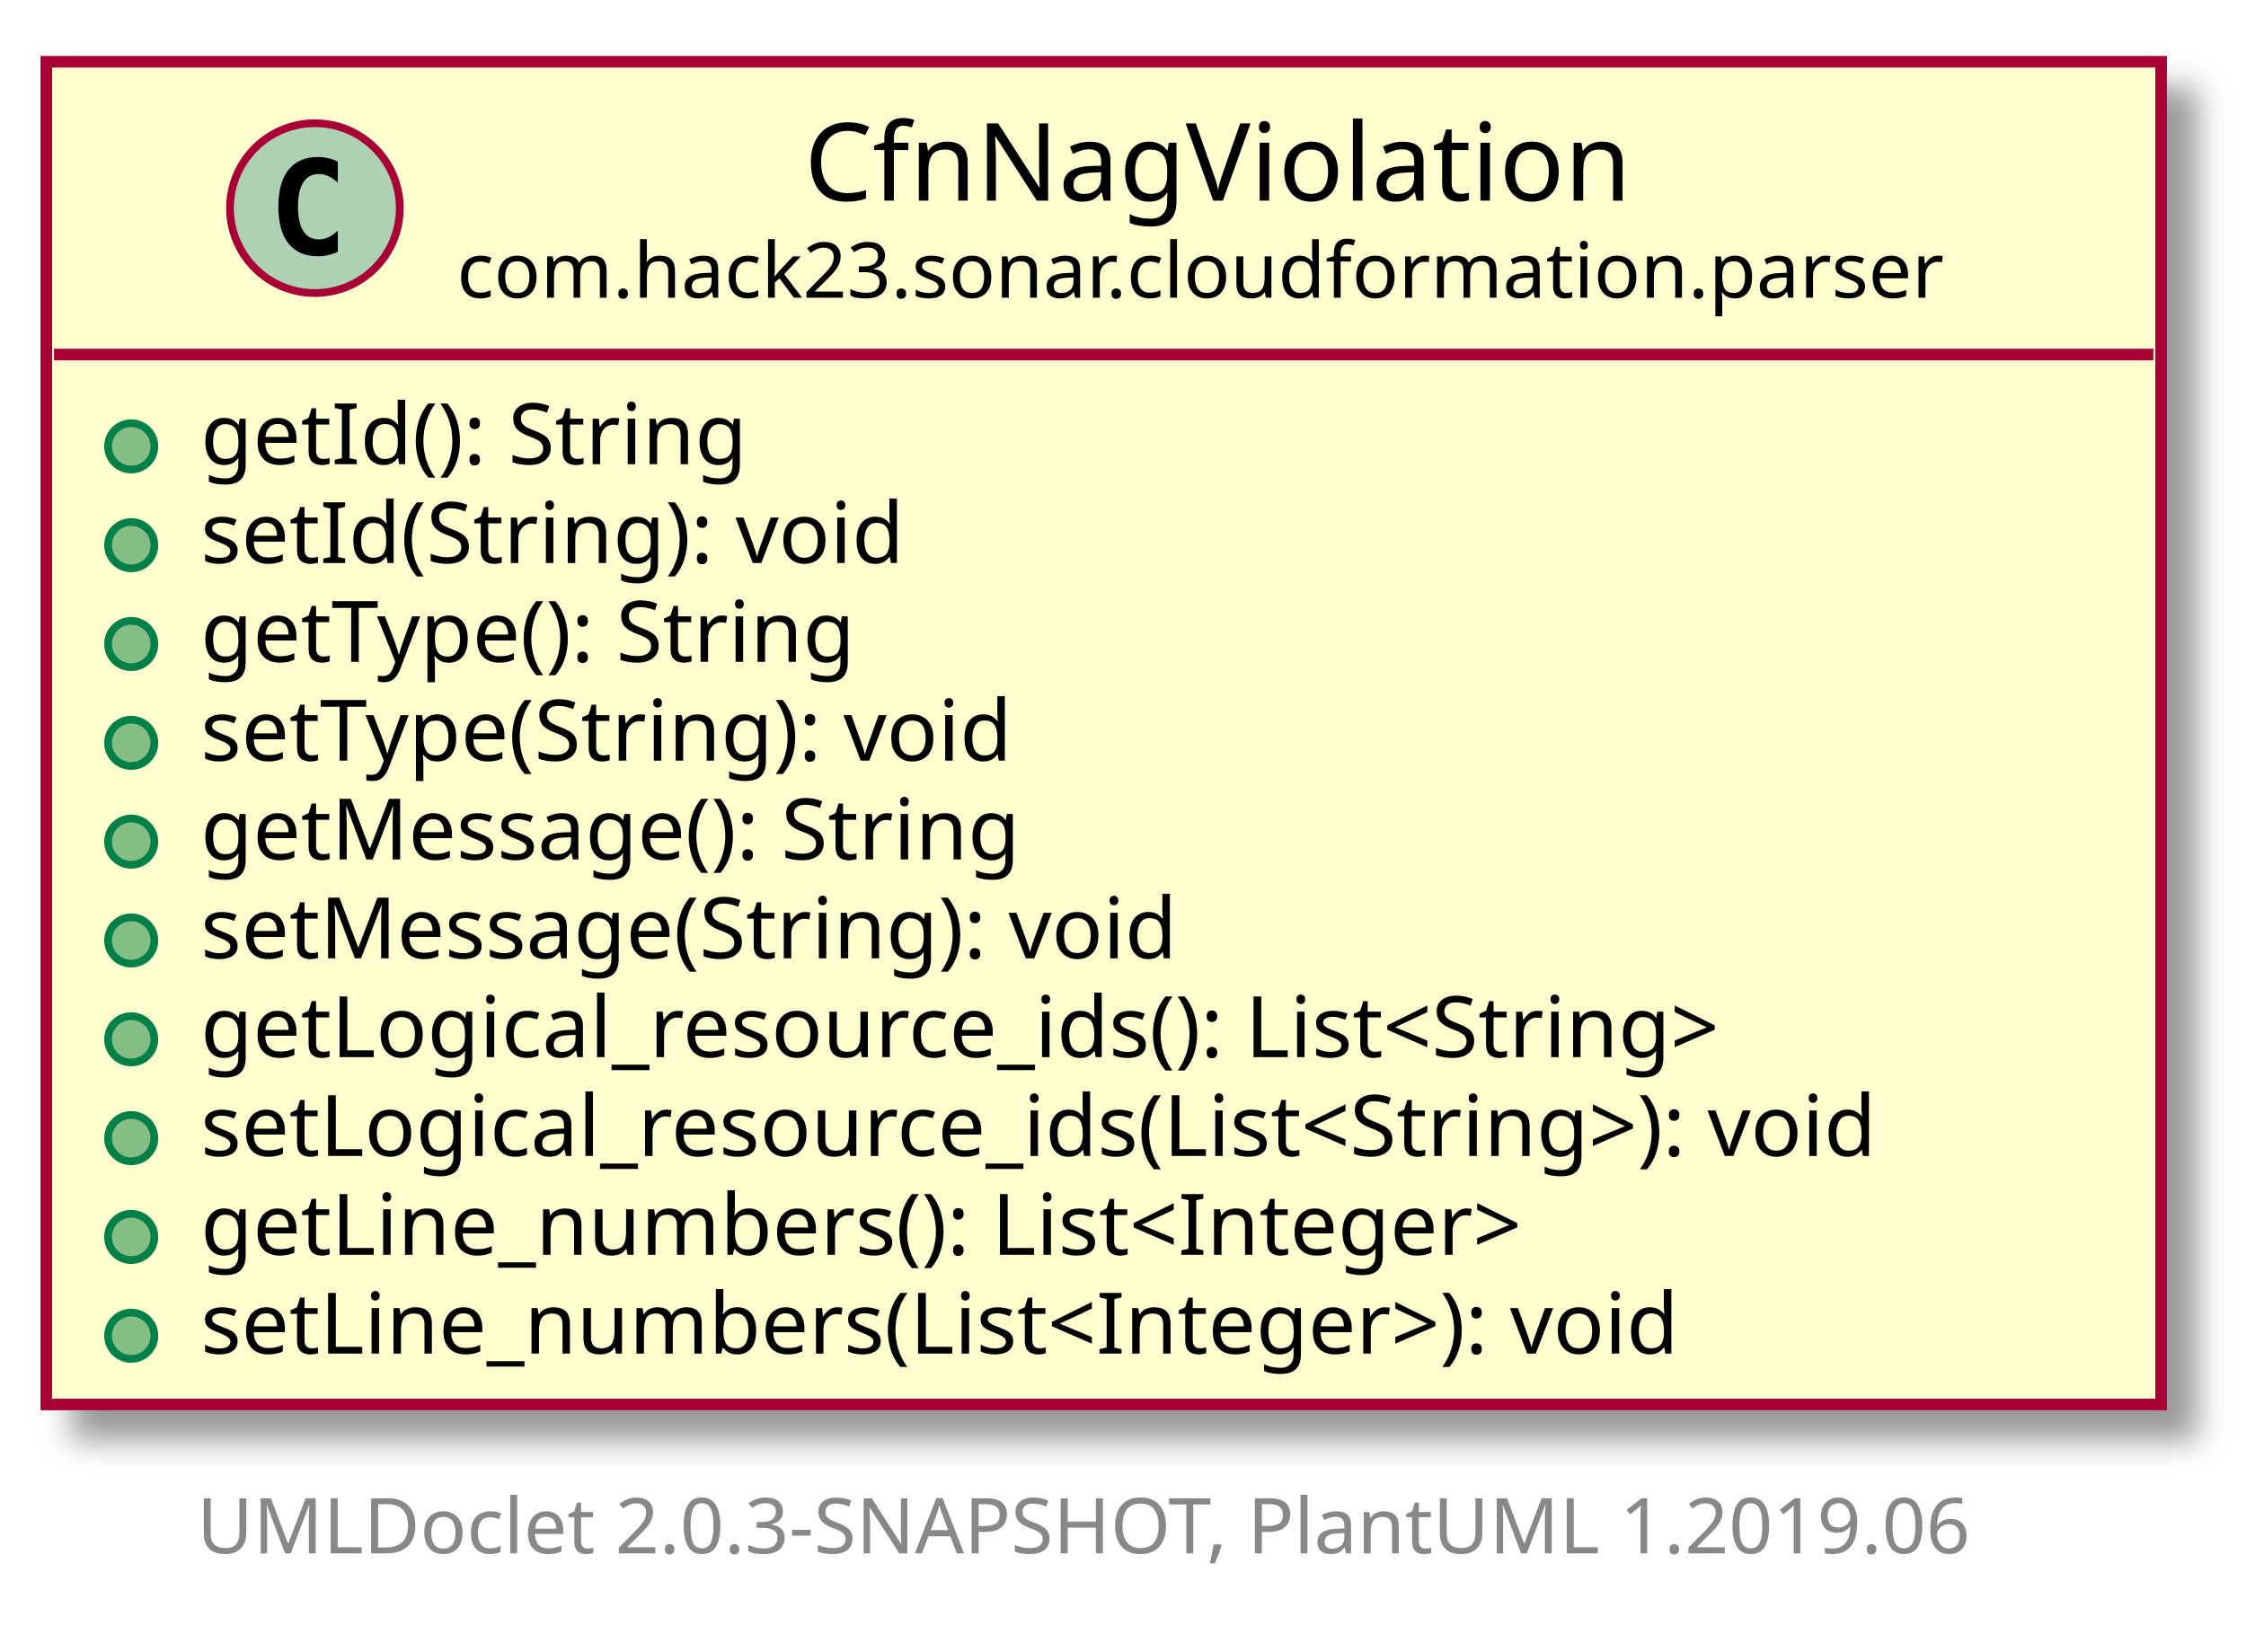
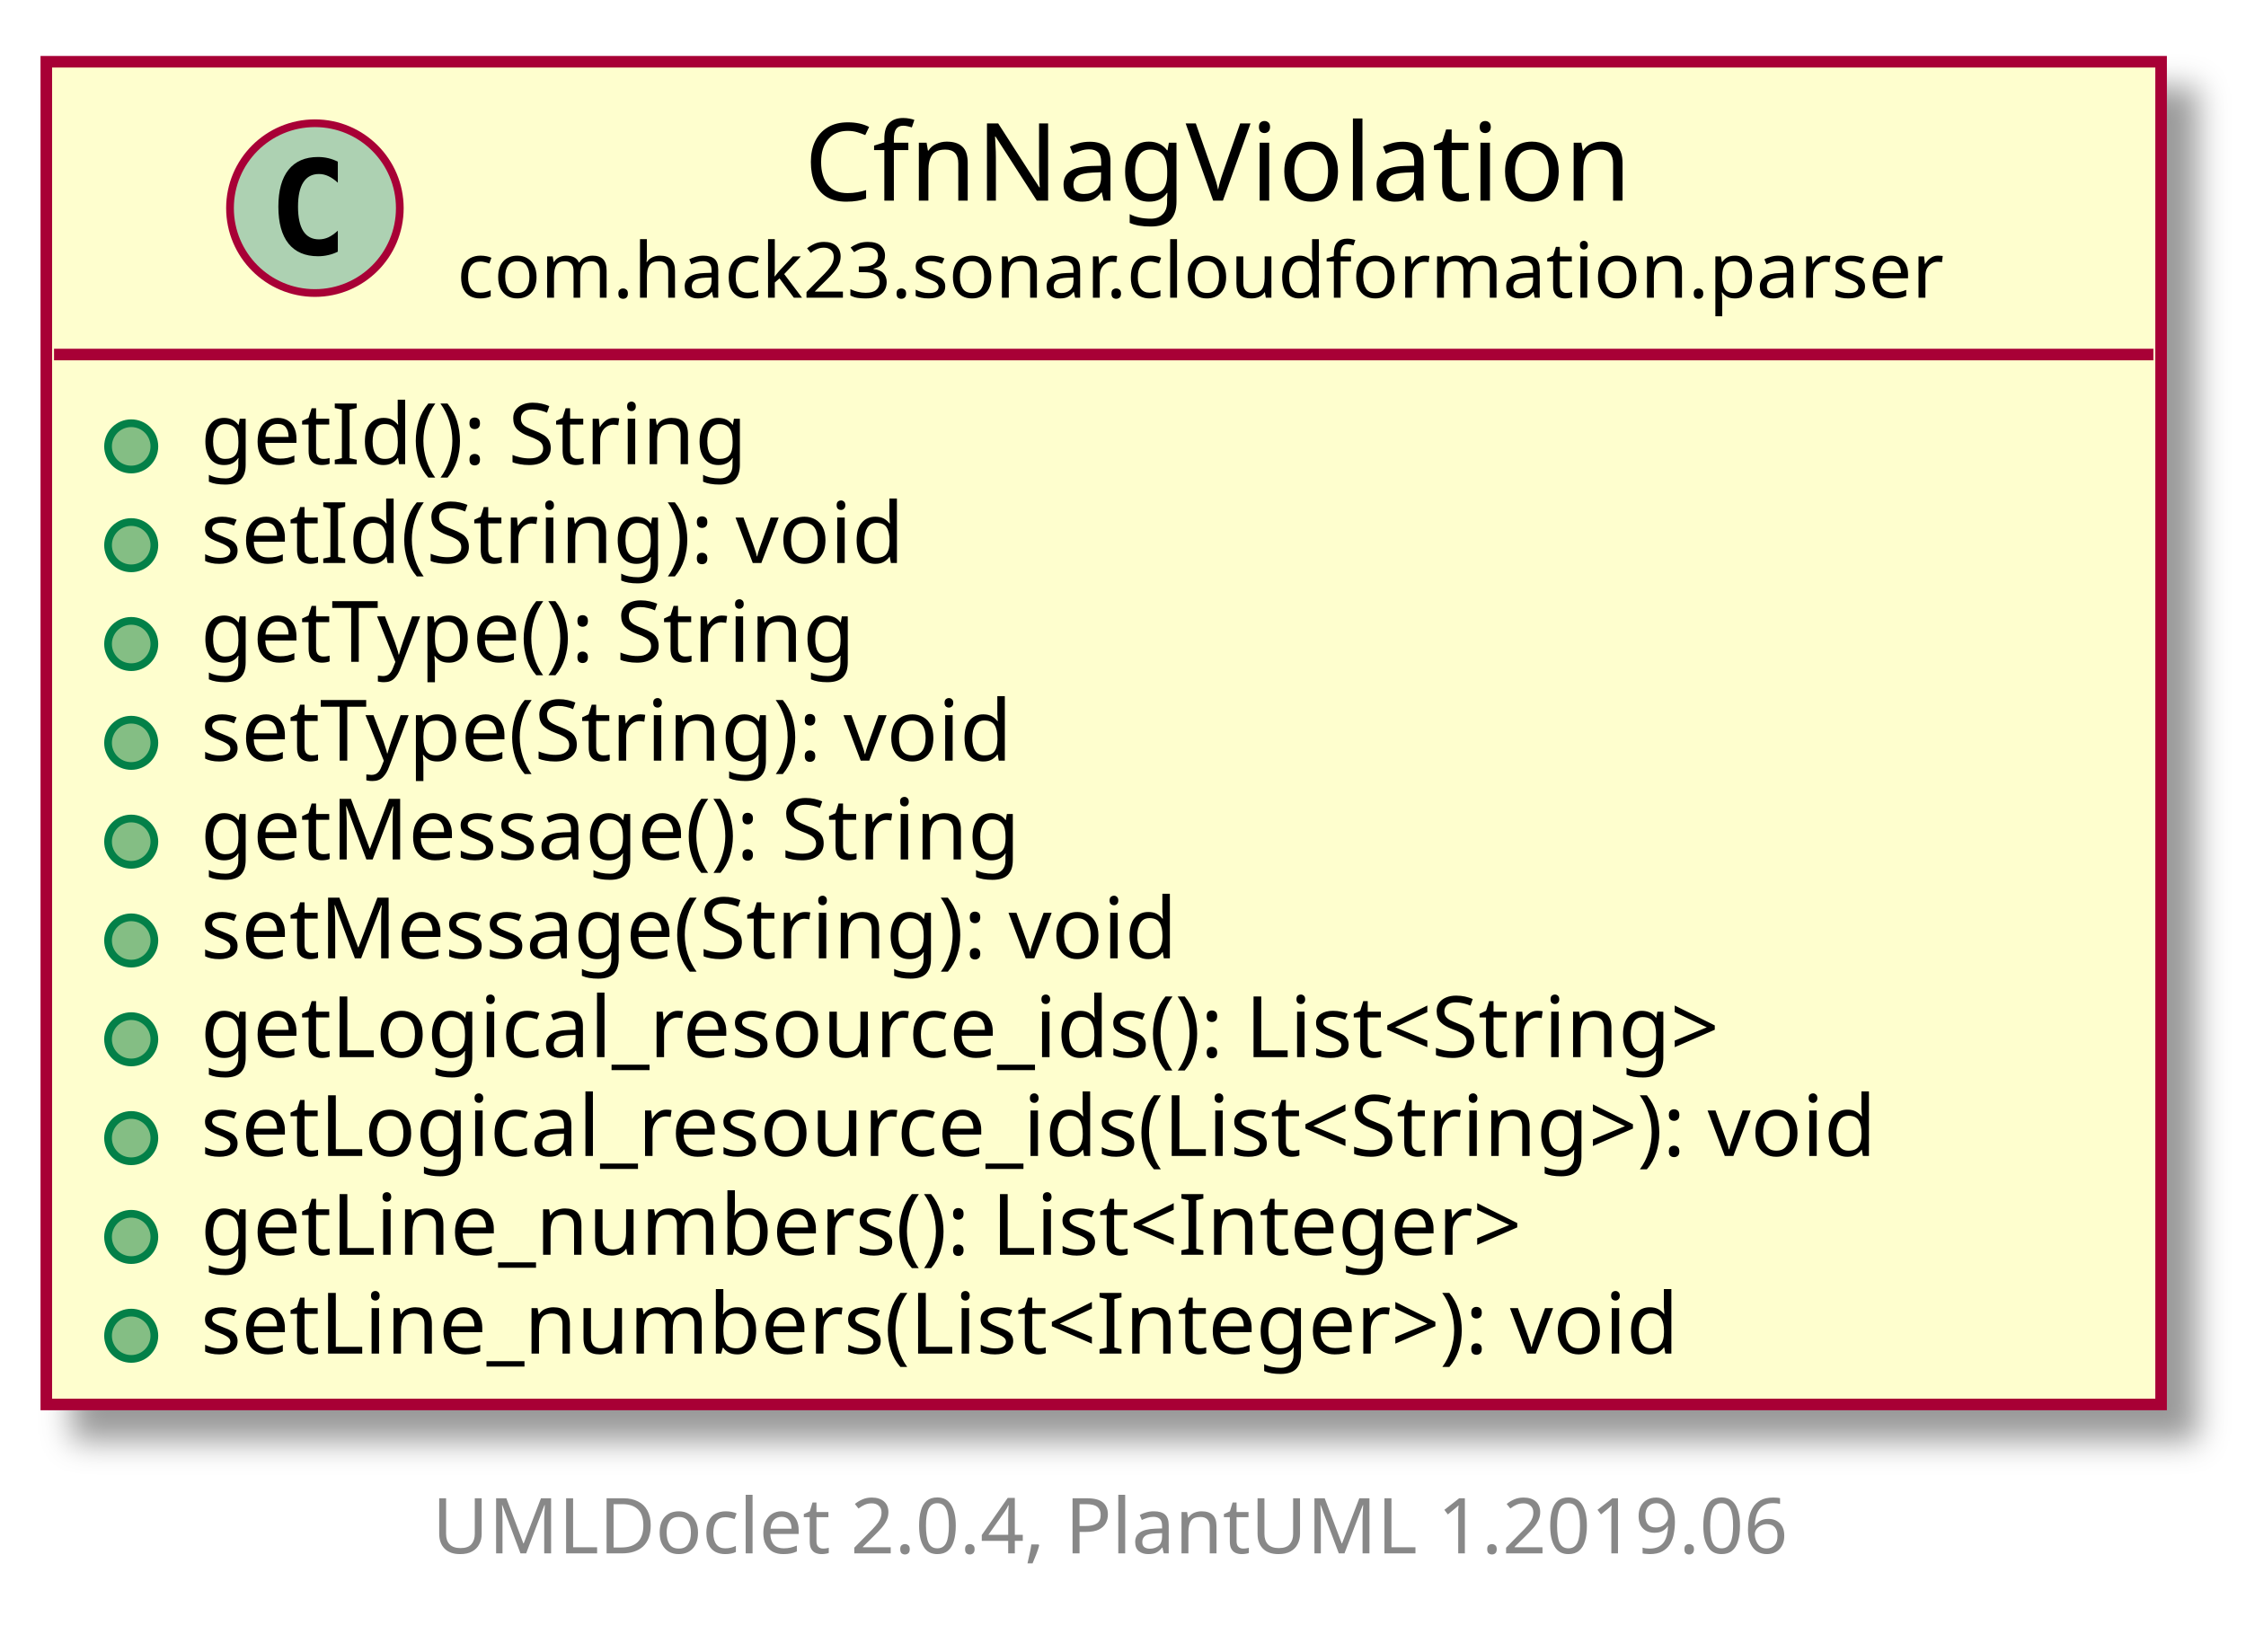
<svg xmlns="http://www.w3.org/2000/svg" xmlns:xlink="http://www.w3.org/1999/xlink" contentScriptType="application/ecmascript" contentStyleType="text/css" height="214px" preserveAspectRatio="none" style="width:291px;height:214px;" version="1.1" viewBox="0 0 291 214" width="291px" zoomAndPan="magnify">
  <defs>
-     <filter height="300%" id="fqm53oxsaad9n" width="300%" x="-1" y="-1">
+     <filter height="300%" id="fngfqsu48agup" width="300%" x="-1" y="-1">
      <feGaussianBlur result="blurOut" stdDeviation="2.0" />
      <feColorMatrix in="blurOut" result="blurOut2" type="matrix" values="0 0 0 0 0 0 0 0 0 0 0 0 0 0 0 0 0 0 .4 0" />
      <feOffset dx="4.0" dy="4.0" in="blurOut2" result="blurOut3" />
      <feBlend in="SourceGraphic" in2="blurOut3" mode="normal" />
    </filter>
  </defs>
  <g>
    <a href="CfnNagViolation.html" target="_top" xlink:actuate="onRequest" xlink:show="new" xlink:title="CfnNagViolation.html" xlink:type="simple">
-       <rect fill="#FEFECE" filter="url(#fqm53oxsaad9n)" height="173.984" id="com.hack23.sonar.cloudformation.parser.CfnNagViolation" style="stroke: #A80036; stroke-width: 1.5;" width="274" x="6" y="8" />
+       <rect fill="#FEFECE" filter="url(#fngfqsu48agup)" height="173.984" id="com.hack23.sonar.cloudformation.parser.CfnNagViolation" style="stroke: #A80036; stroke-width: 1.5;" width="274" x="6" y="8" />
      <ellipse cx="40.8" cy="26.969" fill="#ADD1B2" rx="11" ry="11" style="stroke: #A80036; stroke-width: 1.0;" />
      <path d="M43.769,32.609 Q43.191,32.906 42.55,33.047 Q41.909,33.203 41.206,33.203 Q38.706,33.203 37.378,31.562 Q36.066,29.906 36.066,26.781 Q36.066,23.656 37.378,22 Q38.706,20.344 41.206,20.344 Q41.909,20.344 42.55,20.5 Q43.206,20.656 43.769,20.953 L43.769,23.672 Q43.144,23.094 42.55,22.828 Q41.956,22.547 41.331,22.547 Q39.987,22.547 39.3,23.625 Q38.612,24.688 38.612,26.781 Q38.612,28.875 39.3,29.953 Q39.987,31.016 41.331,31.016 Q41.956,31.016 42.55,30.75 Q43.144,30.469 43.769,29.891 L43.769,32.609 Z " />
      <text fill="#000000" font-family="sans-serif" font-size="14" lengthAdjust="spacingAndGlyphs" textLength="108" x="104.2" y="25.995">CfnNagViolation</text>
      <text fill="#000000" font-family="sans-serif" font-size="10" lengthAdjust="spacingAndGlyphs" textLength="198" x="59.2" y="38.579">com.hack23.sonar.cloudformation.parser</text>
      <line style="stroke: #A80036; stroke-width: 1.5;" x1="7" x2="279" y1="45.938" y2="45.938" />
      <ellipse cx="17" cy="57.84" fill="#84BE84" rx="3" ry="3" style="stroke: #038048; stroke-width: 1.0;" />
      <text fill="#000000" font-family="sans-serif" font-size="11" lengthAdjust="spacingAndGlyphs" textLength="78" x="26" y="60.148">getId(): String</text>
      <ellipse cx="17" cy="70.644" fill="#84BE84" rx="3" ry="3" style="stroke: #038048; stroke-width: 1.0;" />
      <text fill="#000000" font-family="sans-serif" font-size="11" lengthAdjust="spacingAndGlyphs" textLength="101" x="26" y="72.953">setId(String): void</text>
      <ellipse cx="17" cy="83.449" fill="#84BE84" rx="3" ry="3" style="stroke: #038048; stroke-width: 1.0;" />
      <text fill="#000000" font-family="sans-serif" font-size="11" lengthAdjust="spacingAndGlyphs" textLength="95" x="26" y="85.757">getType(): String</text>
      <ellipse cx="17" cy="96.254" fill="#84BE84" rx="3" ry="3" style="stroke: #038048; stroke-width: 1.0;" />
      <text fill="#000000" font-family="sans-serif" font-size="11" lengthAdjust="spacingAndGlyphs" textLength="118" x="26" y="98.562">setType(String): void</text>
      <ellipse cx="17" cy="109.059" fill="#84BE84" rx="3" ry="3" style="stroke: #038048; stroke-width: 1.0;" />
      <text fill="#000000" font-family="sans-serif" font-size="11" lengthAdjust="spacingAndGlyphs" textLength="119" x="26" y="111.367">getMessage(): String</text>
      <ellipse cx="17" cy="121.863" fill="#84BE84" rx="3" ry="3" style="stroke: #038048; stroke-width: 1.0;" />
      <text fill="#000000" font-family="sans-serif" font-size="11" lengthAdjust="spacingAndGlyphs" textLength="142" x="26" y="124.171">setMessage(String): void</text>
      <ellipse cx="17" cy="134.668" fill="#84BE84" rx="3" ry="3" style="stroke: #038048; stroke-width: 1.0;" />
      <text fill="#000000" font-family="sans-serif" font-size="11" lengthAdjust="spacingAndGlyphs" textLength="225" x="26" y="136.976">getLogical_resource_ids(): List&lt;String&gt;</text>
      <ellipse cx="17" cy="147.473" fill="#84BE84" rx="3" ry="3" style="stroke: #038048; stroke-width: 1.0;" />
      <text fill="#000000" font-family="sans-serif" font-size="11" lengthAdjust="spacingAndGlyphs" textLength="248" x="26" y="149.781">setLogical_resource_ids(List&lt;String&gt;): void</text>
      <ellipse cx="17" cy="160.277" fill="#84BE84" rx="3" ry="3" style="stroke: #038048; stroke-width: 1.0;" />
      <text fill="#000000" font-family="sans-serif" font-size="11" lengthAdjust="spacingAndGlyphs" textLength="192" x="26" y="162.585">getLine_numbers(): List&lt;Integer&gt;</text>
      <ellipse cx="17" cy="173.082" fill="#84BE84" rx="3" ry="3" style="stroke: #038048; stroke-width: 1.0;" />
      <text fill="#000000" font-family="sans-serif" font-size="11" lengthAdjust="spacingAndGlyphs" textLength="215" x="26" y="175.39">setLine_numbers(List&lt;Integer&gt;): void</text>
    </a>
-     <text fill="#888888" font-family="sans-serif" font-size="10" lengthAdjust="spacingAndGlyphs" textLength="247" x="25.5" y="201.282">UMLDoclet 2.0.3-SNAPSHOT, PlantUML 1.2019.06</text>
+     <text fill="#888888" font-family="sans-serif" font-size="10" lengthAdjust="spacingAndGlyphs" textLength="186" x="56" y="201.282">UMLDoclet 2.0.4, PlantUML 1.2019.06</text>
  </g>
</svg>
